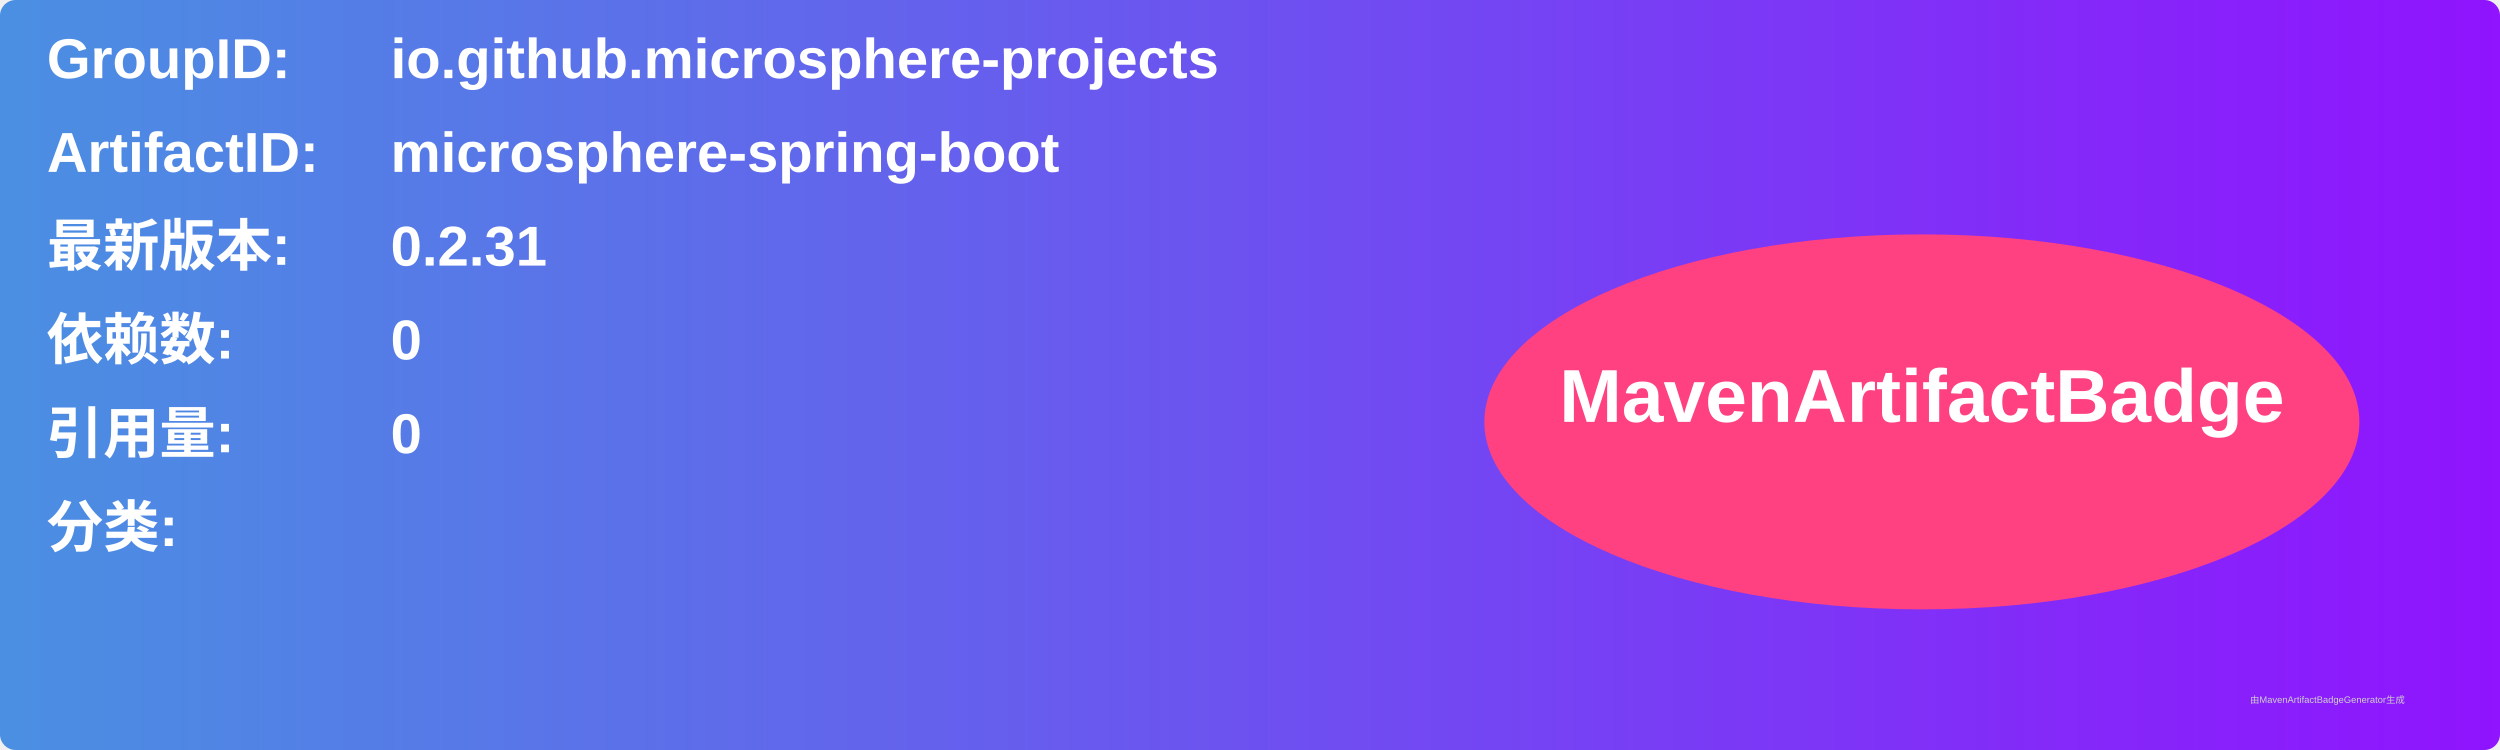
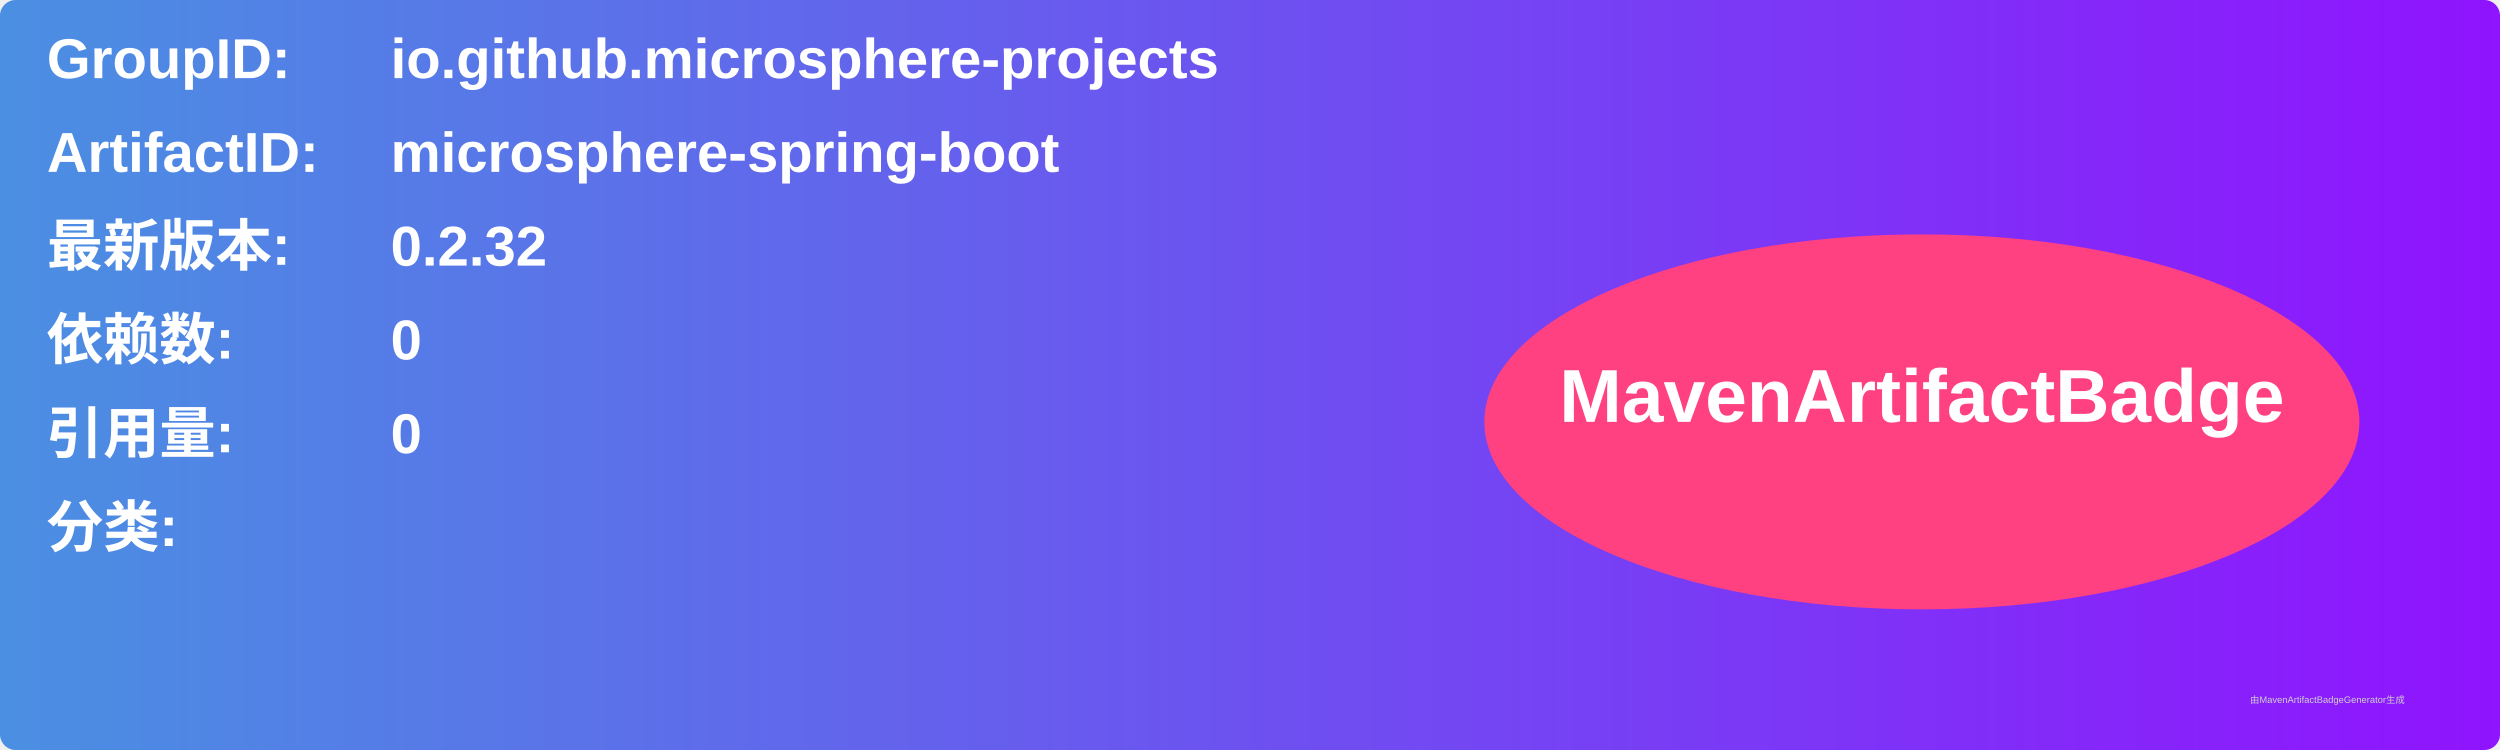
<svg xmlns="http://www.w3.org/2000/svg" width="800" height="240" viewBox="0 0 800 240">
  <linearGradient id="grad" x1="0%" y1="0%" x2="100%" y2="0%">
    <stop offset="0%" stop-color="#4a90e2" />
    <stop offset="100%" stop-color="#9013fe" />
  </linearGradient>
  <rect width="100%" height="100%" rx="5" ry="5" fill="url(#grad)" />
  <g transform="translate(15, 15)">
    <text x="0" y="10" font-family="Arial" font-size="18" fill="white" font-weight="bold" width="260">GroupID:</text>
    <text x="110" y="10" font-family="Arial" font-size="18" fill="white" font-weight="bold" width="460">io.github.microsphere-projects</text>
    <text x="0" y="40" font-family="Arial" font-size="18" fill="white" font-weight="bold" width="260">ArtifactID:</text>
    <text x="110" y="40" font-family="Arial" font-size="18" fill="white" font-weight="bold" width="460">microsphere-spring-boot</text>
    <text x="0" y="70" font-family="Arial" font-size="18" fill="white" font-weight="bold">最新版本:</text>
    <text x="110" y="70" font-family="Arial" font-size="18" fill="white" font-weight="bold">
-       <tspan font-weight="bold">0.2.31</tspan>
+       <tspan font-weight="bold">0.2.32</tspan>
    </text>
    <text x="0" y="100" font-family="Arial" font-size="18" fill="white" font-weight="bold">依赖数: </text>
    <text x="110" y="100" font-family="Arial" font-size="18" fill="white">
      <tspan font-weight="bold">0</tspan>
    </text>
    <text x="0" y="130" font-family="Arial" font-size="18" fill="white" font-weight="bold">引用量: </text>
    <text x="110" y="130" font-family="Arial" font-size="18" fill="white">
      <tspan font-weight="bold">0</tspan>
    </text>
    <text x="0" y="160" font-family="Arial" font-size="18" fill="white" font-weight="bold">分类:</text>
    <text x="10" y="190" font-family="Arial" font-size="10" fill="white">
      <tspan font-weight="bold" />
    </text>
    <ellipse cx="600" cy="120" rx="140" ry="60" fill="#ff4081" />
    <text x="600" y="120" text-anchor="middle" font-family="Arial" font-size="24" fill="white" font-weight="bold">MavenArtifactBadge</text>
  </g>
  <text x="720" y="225" font-family="Arial" font-size="3" fill="#d0d0d0">由MavenArtifactBadgeGenerator生成</text>
</svg>
